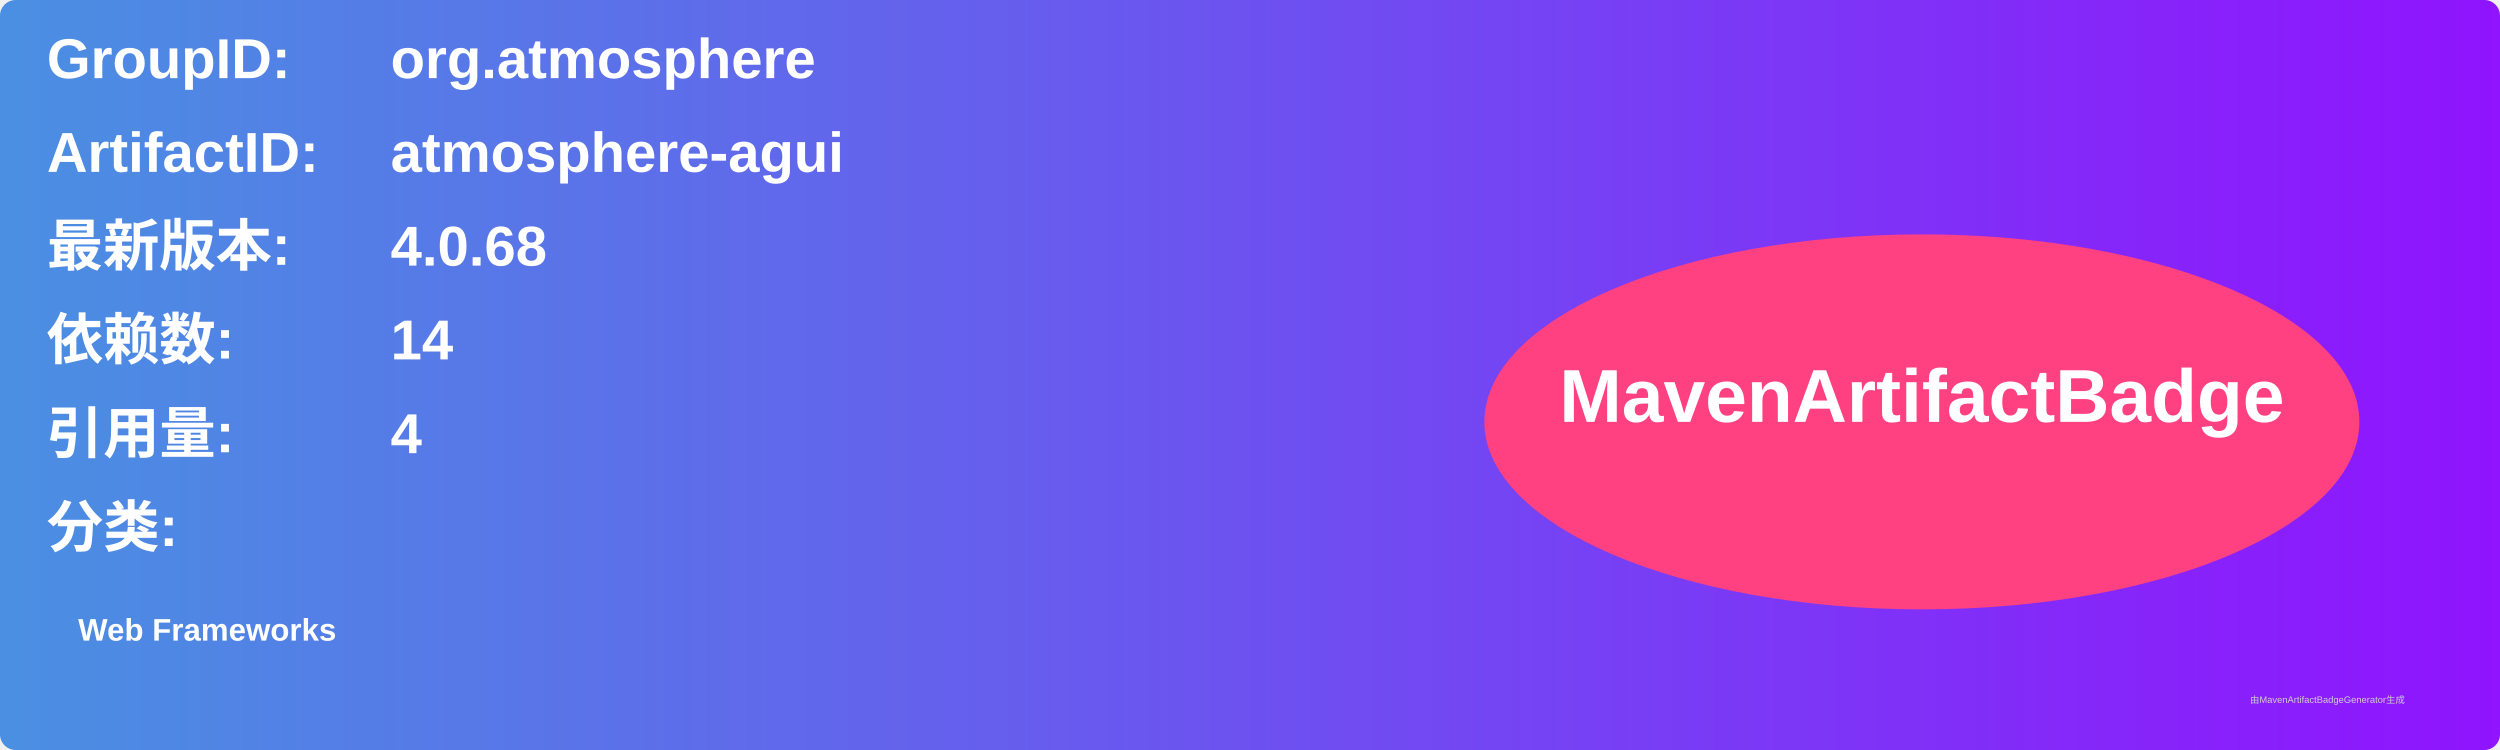
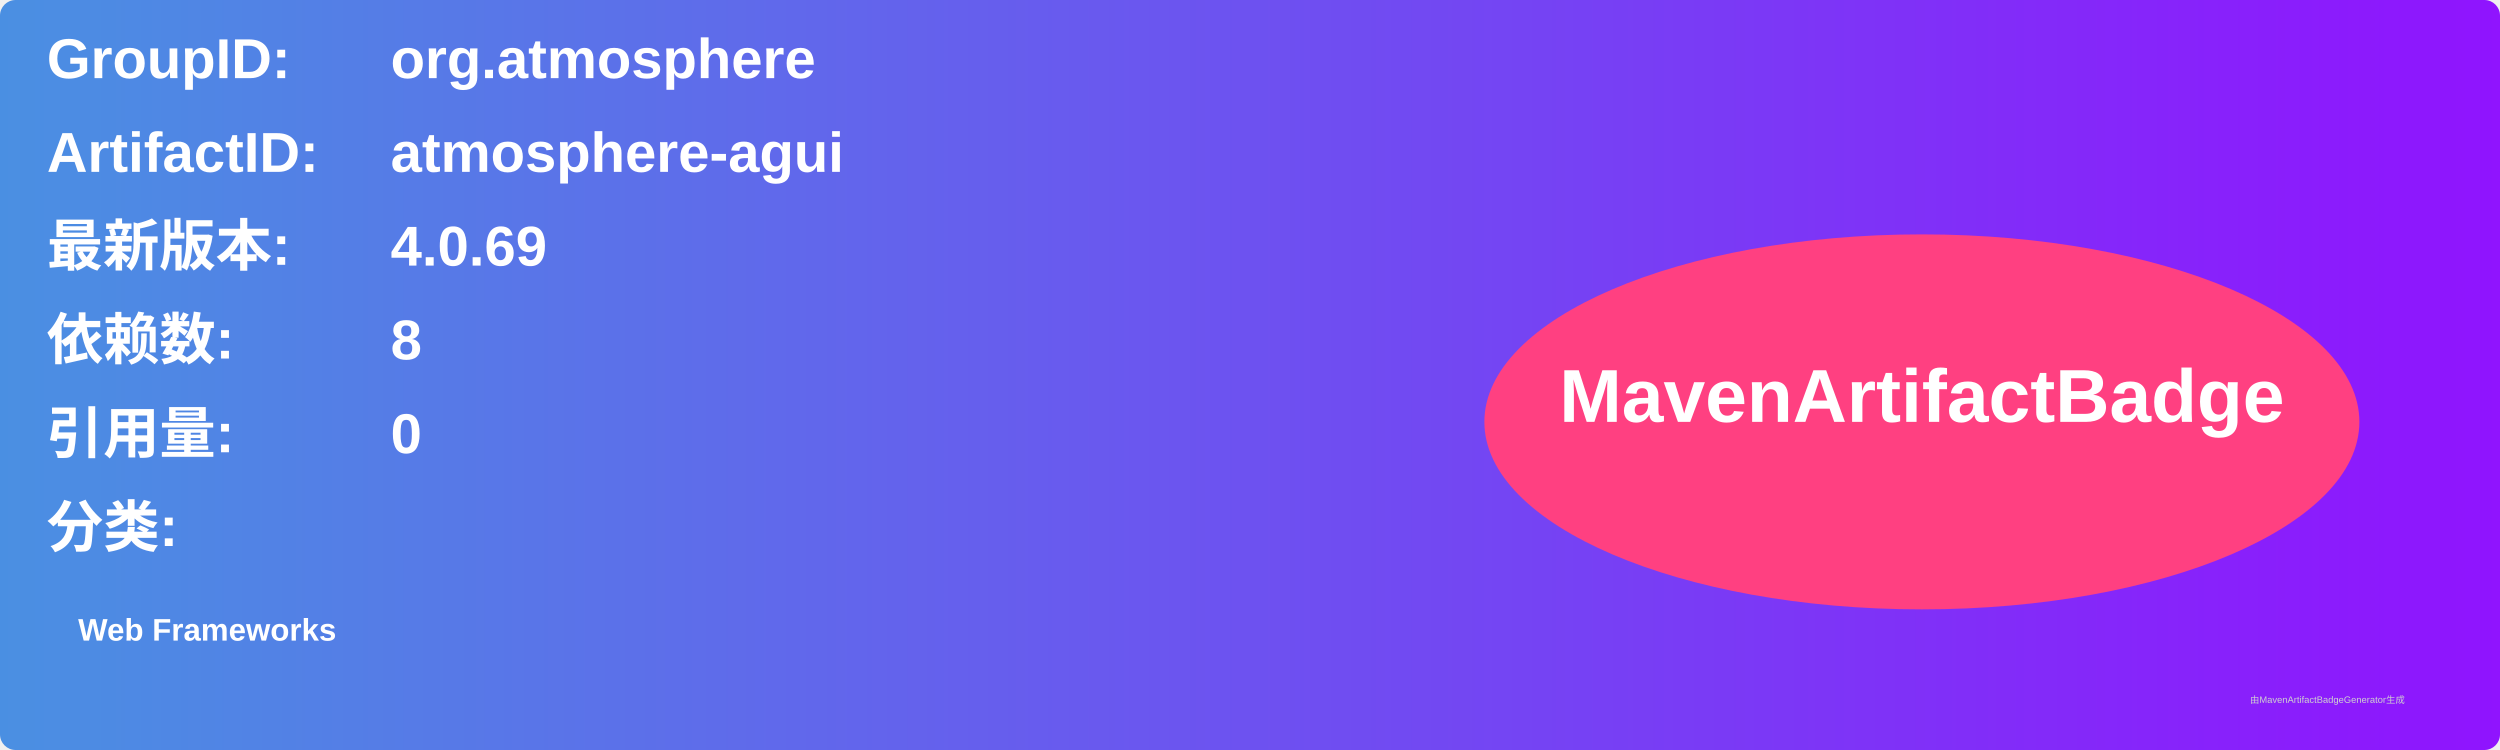
<svg xmlns="http://www.w3.org/2000/svg" width="800" height="240" viewBox="0 0 800 240">
  <linearGradient id="grad" x1="0%" y1="0%" x2="100%" y2="0%">
    <stop offset="0%" stop-color="#4a90e2" />
    <stop offset="100%" stop-color="#9013fe" />
  </linearGradient>
  <rect width="100%" height="100%" rx="5" ry="5" fill="url(#grad)" />
  <g transform="translate(15, 15)">
    <text x="0" y="10" font-family="Arial" font-size="18" fill="white" font-weight="bold" width="260">GroupID:</text>
    <text x="110" y="10" font-family="Arial" font-size="18" fill="white" font-weight="bold" width="460">org.atmosphere</text>
    <text x="0" y="40" font-family="Arial" font-size="18" fill="white" font-weight="bold" width="260">ArtifactID:</text>
    <text x="110" y="40" font-family="Arial" font-size="18" fill="white" font-weight="bold" width="460">atmosphere-agui</text>
    <text x="0" y="70" font-family="Arial" font-size="18" fill="white" font-weight="bold">最新版本:</text>
    <text x="110" y="70" font-family="Arial" font-size="18" fill="white" font-weight="bold">
-       <tspan font-weight="bold">4.0.68</tspan>
+       <tspan font-weight="bold">4.0.69</tspan>
    </text>
    <text x="0" y="100" font-family="Arial" font-size="18" fill="white" font-weight="bold">依赖数: </text>
    <text x="110" y="100" font-family="Arial" font-size="18" fill="white">
-       <tspan font-weight="bold">14</tspan>
+       <tspan font-weight="bold">8</tspan>
    </text>
    <text x="0" y="130" font-family="Arial" font-size="18" fill="white" font-weight="bold">引用量: </text>
    <text x="110" y="130" font-family="Arial" font-size="18" fill="white">
-       <tspan font-weight="bold">4</tspan>
+       <tspan font-weight="bold">0</tspan>
    </text>
    <text x="0" y="160" font-family="Arial" font-size="18" fill="white" font-weight="bold">分类:</text>
    <text x="10" y="190" font-family="Arial" font-size="10" fill="white">
      <tspan font-weight="bold">Web Frameworks</tspan>
    </text>
    <ellipse cx="600" cy="120" rx="140" ry="60" fill="#ff4081" />
    <text x="600" y="120" text-anchor="middle" font-family="Arial" font-size="24" fill="white" font-weight="bold">MavenArtifactBadge</text>
  </g>
  <text x="720" y="225" font-family="Arial" font-size="3" fill="#d0d0d0">由MavenArtifactBadgeGenerator生成</text>
</svg>
